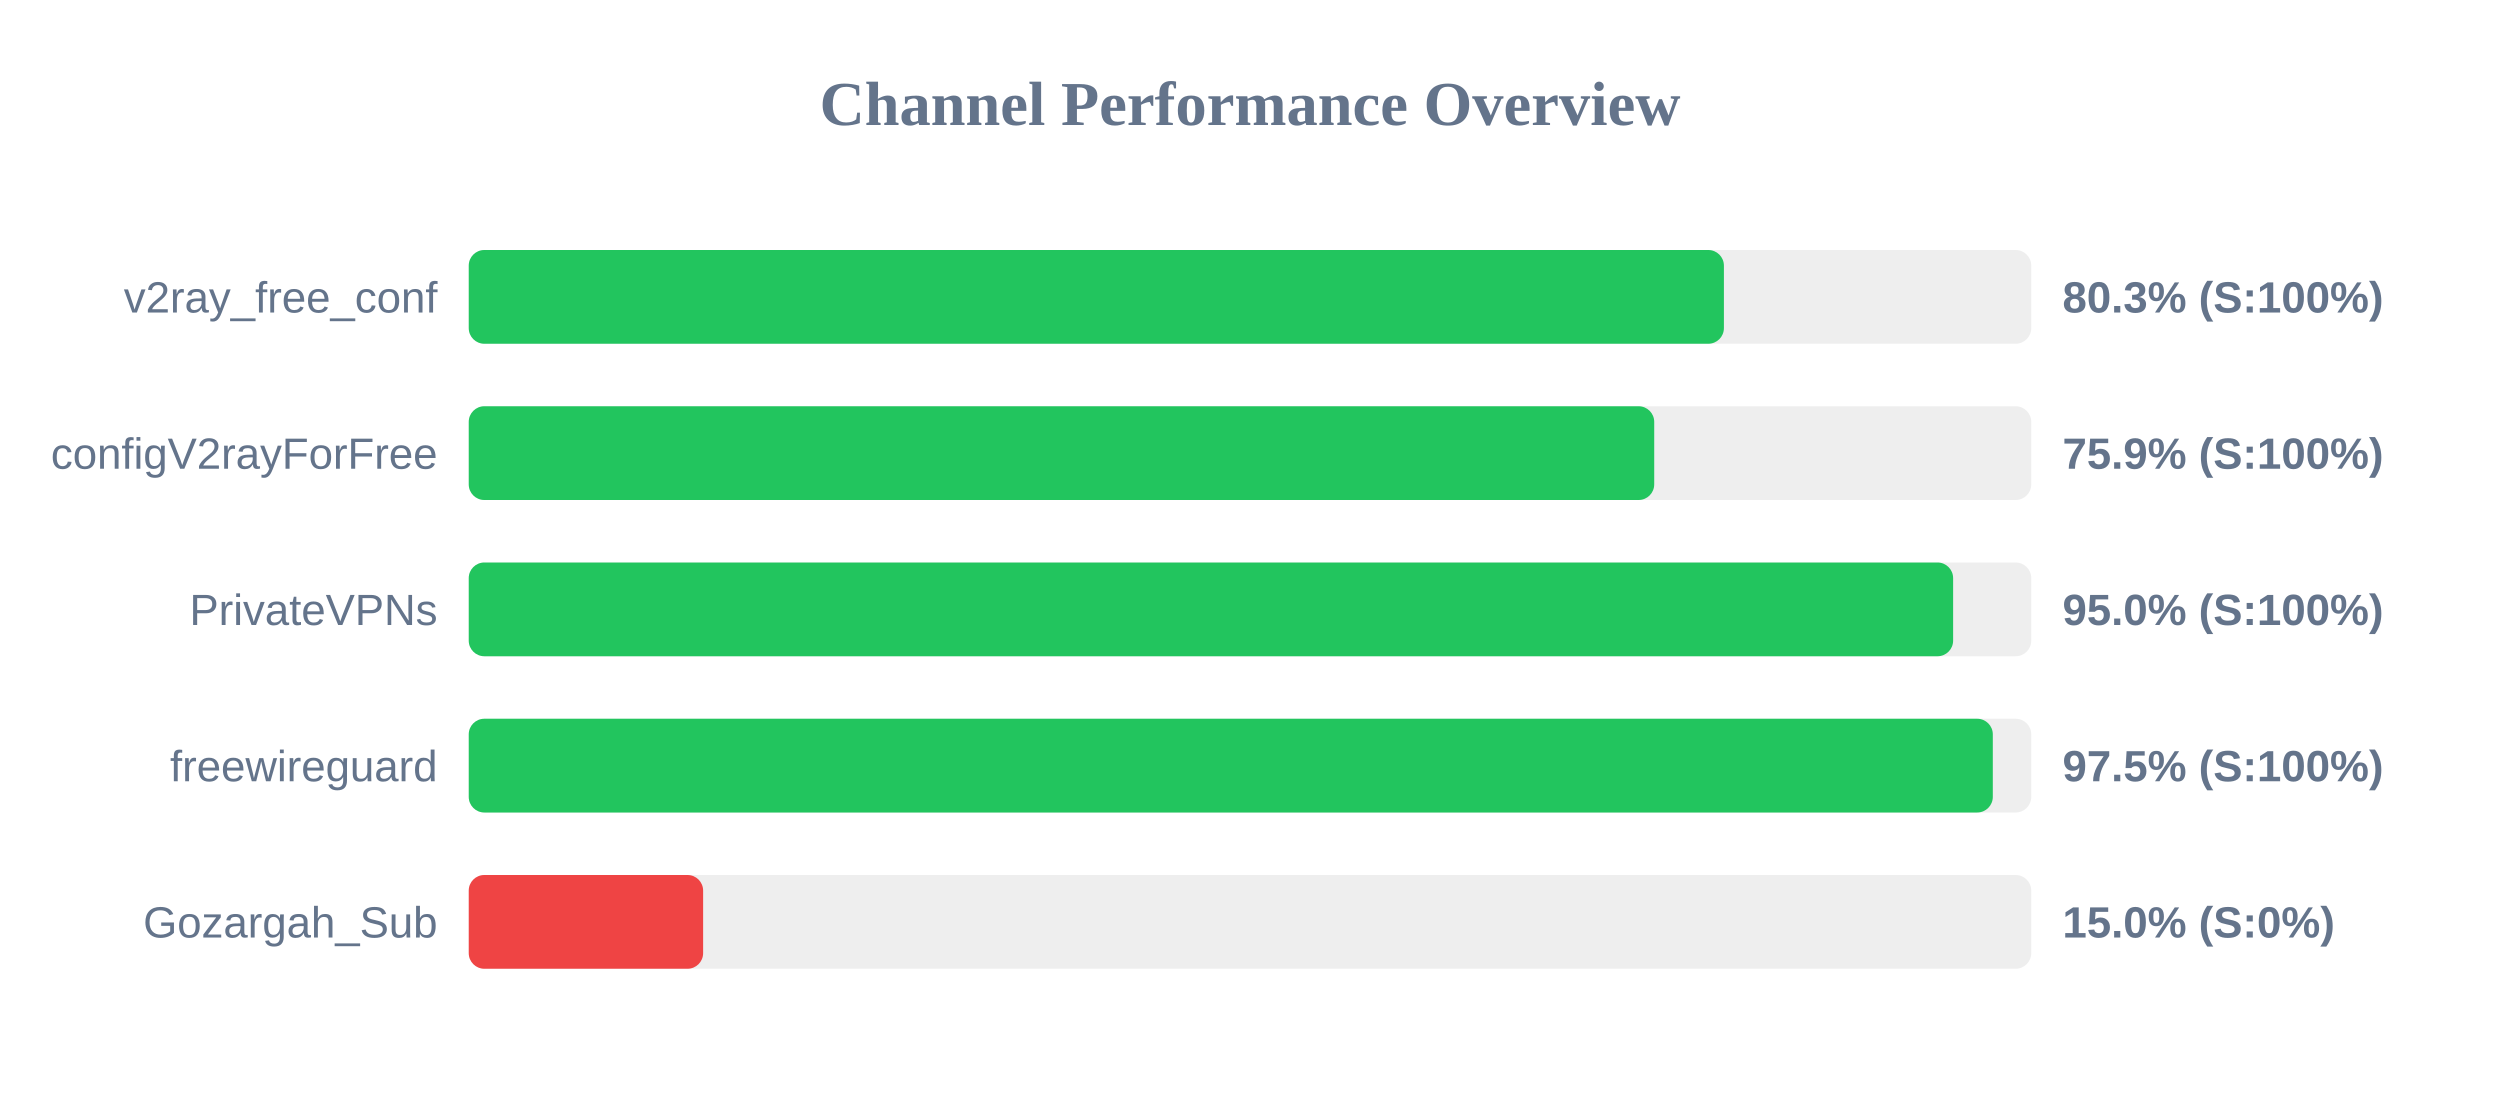
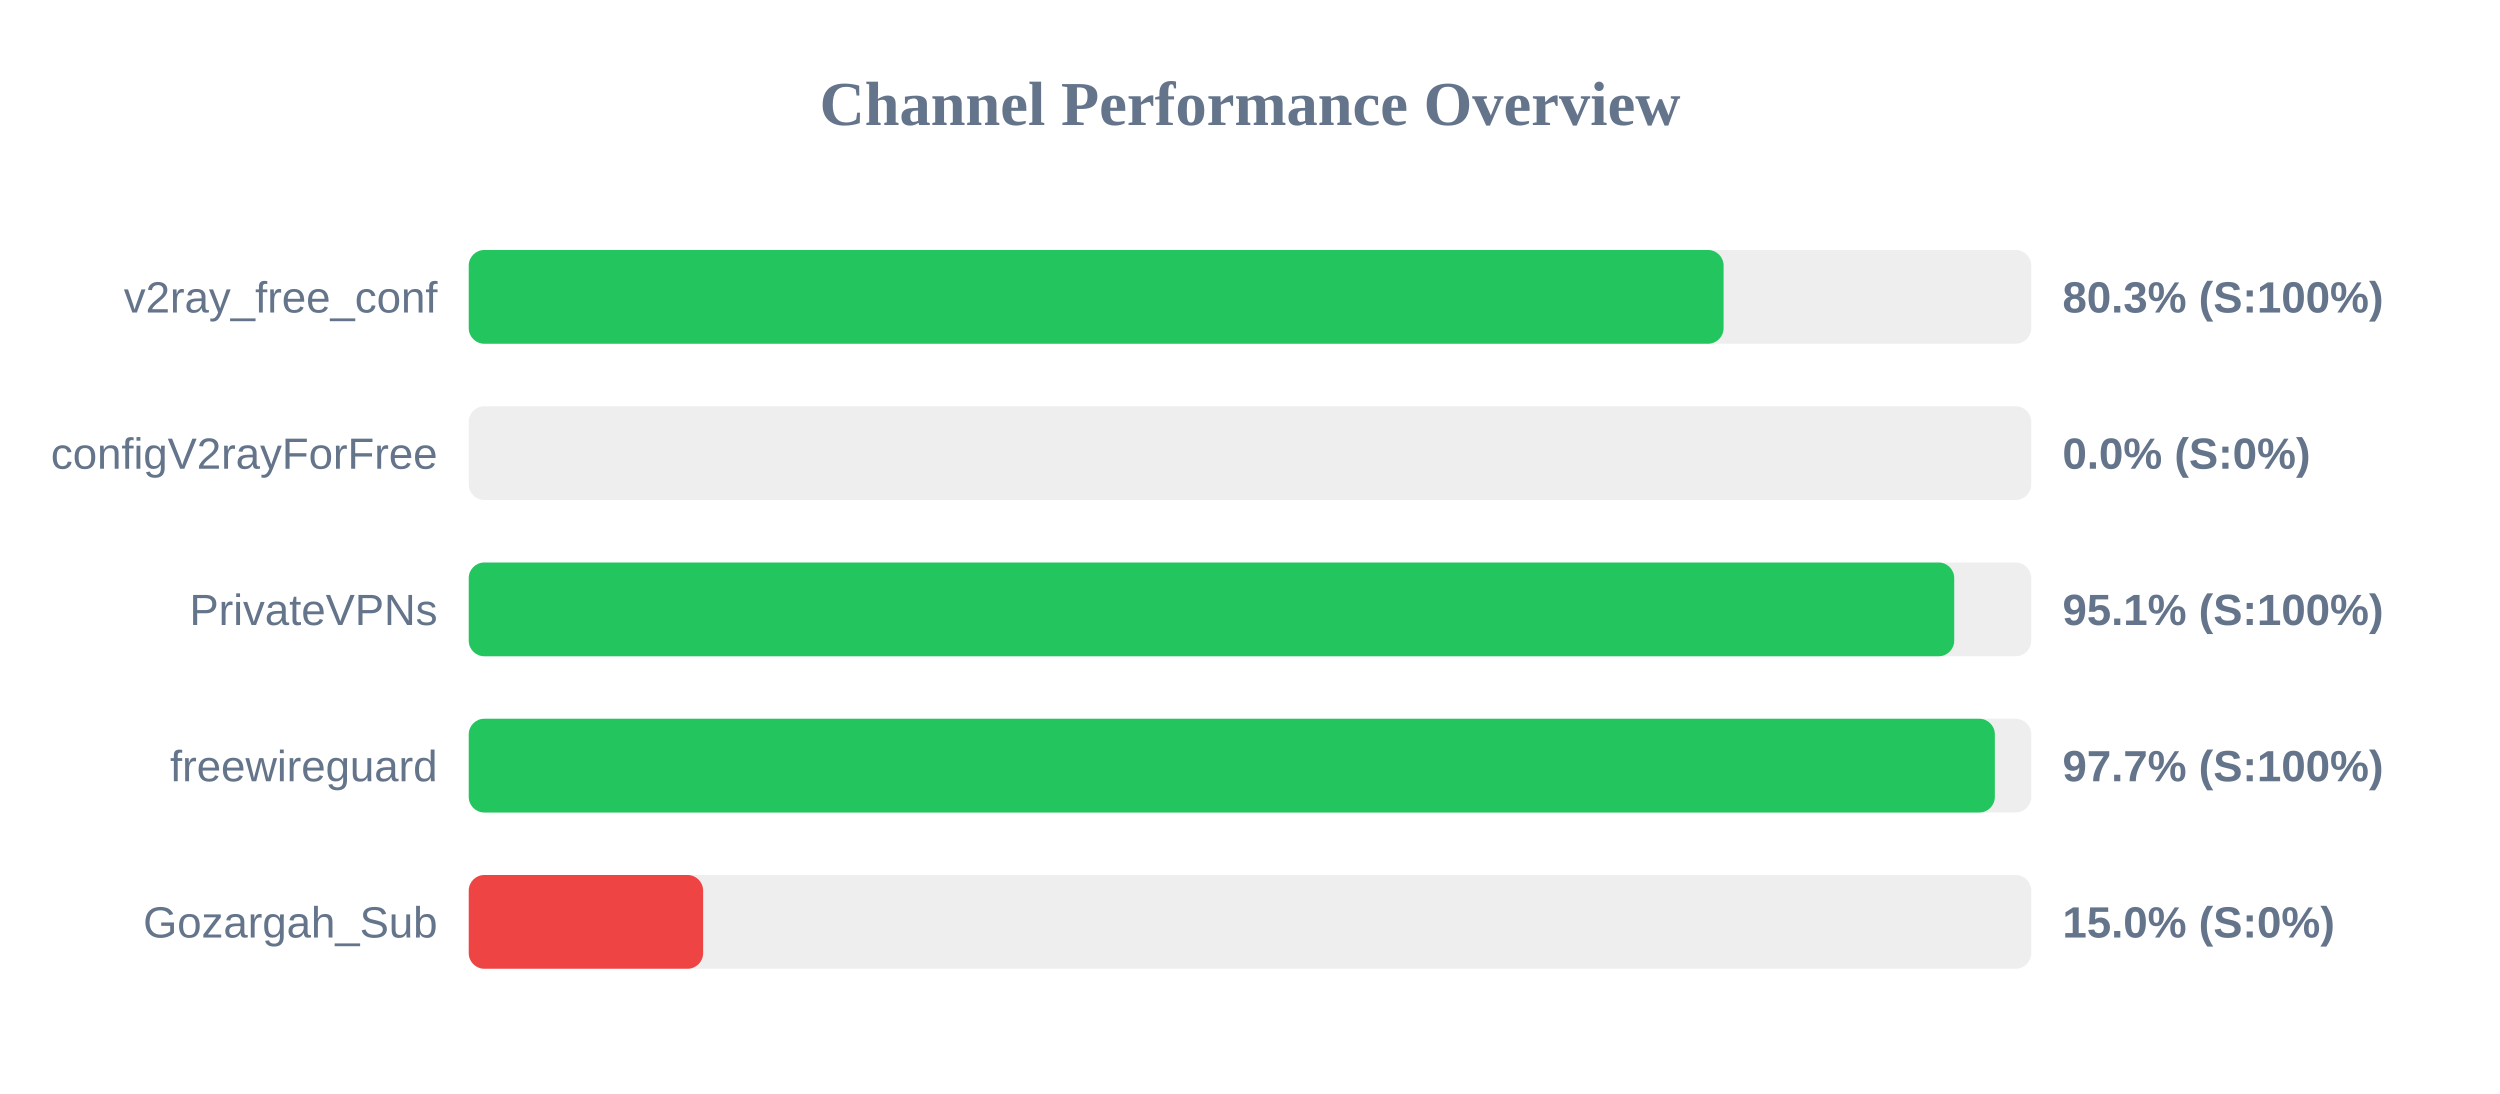
<svg xmlns="http://www.w3.org/2000/svg" width="800" height="350" version="1.1">
  <style>
        .row { font: 14px Arial; fill: #64748b; }
        .score { font: bold 14px Arial; fill: #64748b; }
    </style>
  <text x="400" y="40" text-anchor="middle" font-size="20px" font-weight="bold" fill="#64748b">Channel Performance Overview</text>
  <rect x="150" y="80" width="500" height="30" fill="#eee" rx="5" />
-   <rect x="150" y="80" width="401.65" height="30" fill="#22c55e" rx="5" />
+   <rect x="150" y="80" width="401.55" height="30" fill="#22c55e" rx="5" />
  <text x="140" y="100" text-anchor="end" class="row">v2ray_free_conf</text>
  <text x="660" y="100" text-anchor="start" class="score">80.3% (S:100%)</text>
  <rect x="150" y="130" width="500" height="30" fill="#eee" rx="5" />
-   <rect x="150" y="130" width="379.35" height="30" fill="#22c55e" rx="5" />
+   <rect x="150" y="130" width="0.0" height="30" fill="#ef4444" rx="5" />
  <text x="140" y="150" text-anchor="end" class="row">configV2rayForFree</text>
-   <text x="660" y="150" text-anchor="start" class="score">75.9% (S:100%)</text>
+   <text x="660" y="150" text-anchor="start" class="score">0.0% (S:0%)</text>
  <rect x="150" y="180" width="500" height="30" fill="#eee" rx="5" />
-   <rect x="150" y="180" width="475.0" height="30" fill="#22c55e" rx="5" />
+   <rect x="150" y="180" width="475.35" height="30" fill="#22c55e" rx="5" />
  <text x="140" y="200" text-anchor="end" class="row">PrivateVPNs</text>
-   <text x="660" y="200" text-anchor="start" class="score">95.0% (S:100%)</text>
+   <text x="660" y="200" text-anchor="start" class="score">95.1% (S:100%)</text>
  <rect x="150" y="230" width="500" height="30" fill="#eee" rx="5" />
-   <rect x="150" y="230" width="487.7" height="30" fill="#22c55e" rx="5" />
+   <rect x="150" y="230" width="488.35" height="30" fill="#22c55e" rx="5" />
  <text x="140" y="250" text-anchor="end" class="row">freewireguard</text>
-   <text x="660" y="250" text-anchor="start" class="score">97.5% (S:100%)</text>
+   <text x="660" y="250" text-anchor="start" class="score">97.7% (S:100%)</text>
  <rect x="150" y="280" width="500" height="30" fill="#eee" rx="5" />
  <rect x="150" y="280" width="75.0" height="30" fill="#ef4444" rx="5" />
  <text x="140" y="300" text-anchor="end" class="row">Gozargah_Sub</text>
  <text x="660" y="300" text-anchor="start" class="score">15.0% (S:0%)</text>
</svg>
